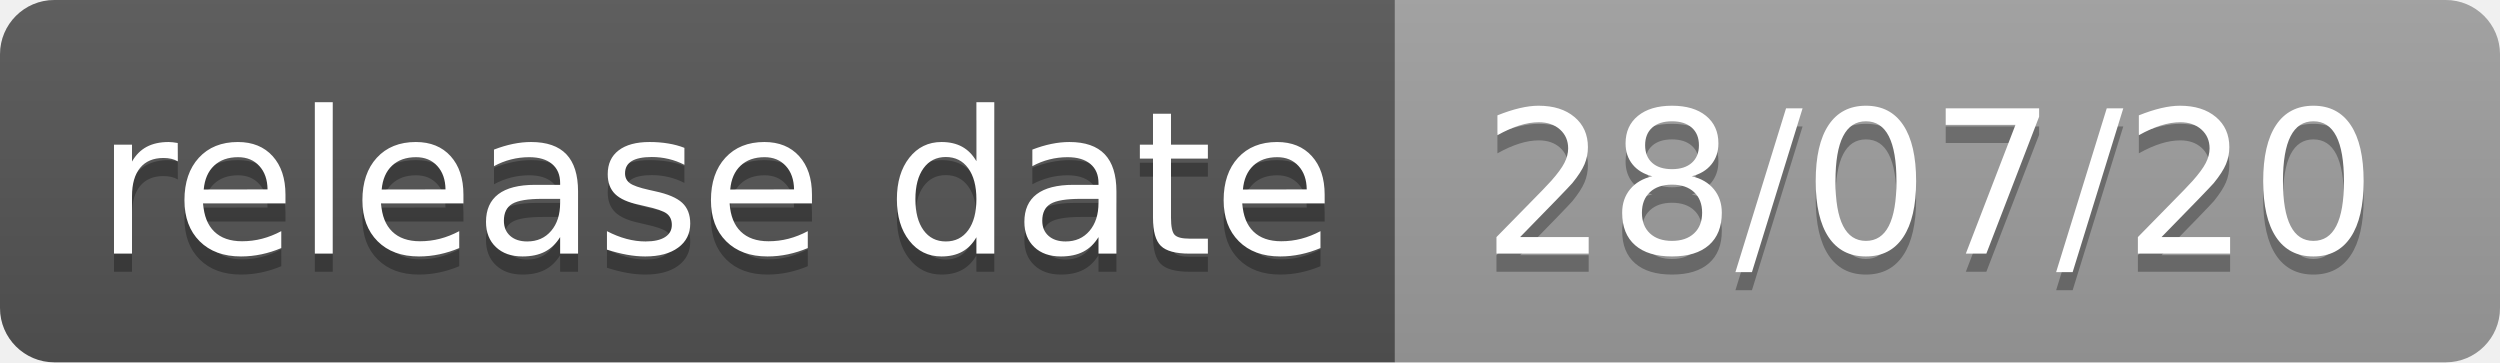
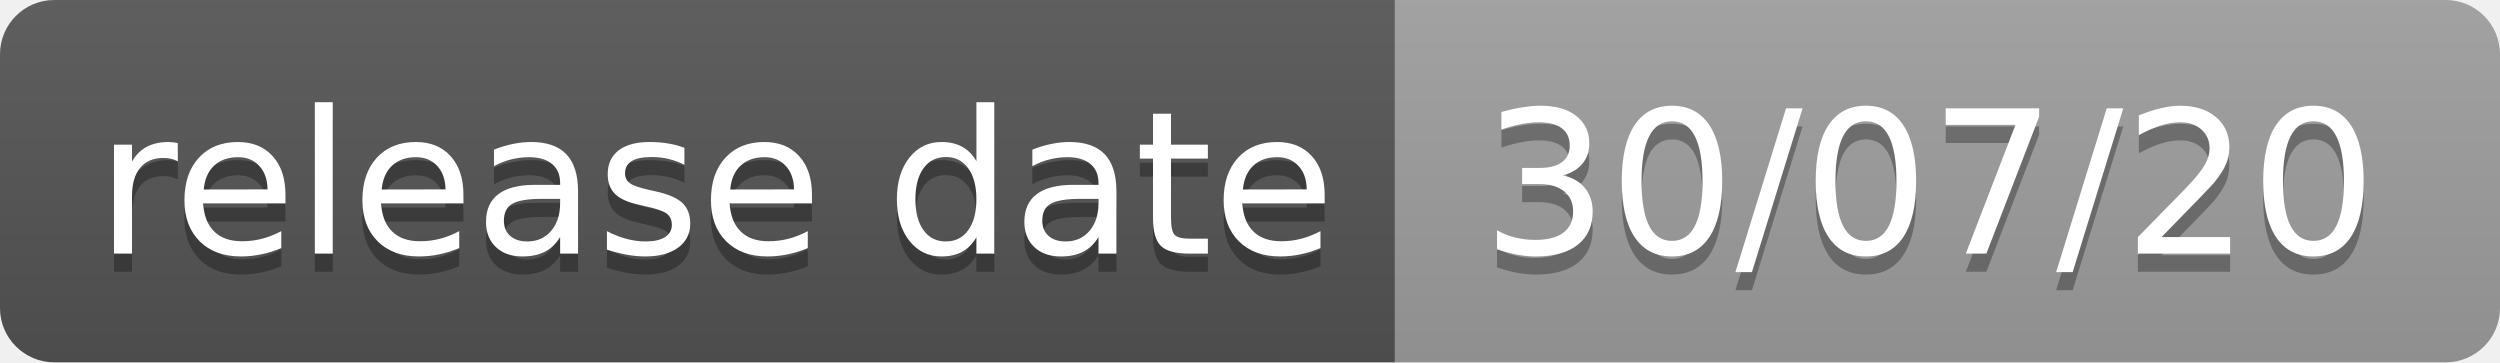
- <svg xmlns="http://www.w3.org/2000/svg" width="138" height="20" role="img" aria-label="release date: 28/07/20">
+ <svg xmlns="http://www.w3.org/2000/svg" width="138" height="20" role="img" aria-label="release date: 30/07/20">
  <linearGradient id="s" x2="0" y2="100%">
    <stop offset="0" stop-color="#bbb" stop-opacity=".1" />
    <stop offset="1" stop-opacity=".1" />
  </linearGradient>
  <clipPath id="r">
    <rect width="138" height="20" rx="3" fill="#fff" />
  </clipPath>
  <g clip-path="url(#r)">
    <rect width="77" height="20" fill="#555" />
    <rect x="77" width="61" height="20" fill="#9f9f9f" />
    <rect width="138" height="20" fill="url(#s)" />
  </g>
  <g fill="#fff" text-anchor="middle" font-family="Verdana,Geneva,DejaVu Sans,sans-serif" text-rendering="geometricPrecision" font-size="110">
    <text aria-hidden="true" x="395" y="150" fill="#010101" fill-opacity=".3" transform="scale(.1)" textLength="670">release date</text>
    <text x="395" y="140" transform="scale(.1)" fill="#fff" textLength="670">release date</text>
-     <text aria-hidden="true" x="1065" y="150" fill="#010101" fill-opacity=".3" transform="scale(.1)" textLength="510">28/07/20</text>
-     <text x="1065" y="140" transform="scale(.1)" fill="#fff" textLength="510">28/07/20</text>
+     <text aria-hidden="true" x="1065" y="150" fill="#010101" fill-opacity=".3" transform="scale(.1)" textLength="510">30/07/20</text>
+     <text x="1065" y="140" transform="scale(.1)" fill="#fff" textLength="510">30/07/20</text>
  </g>
</svg>
